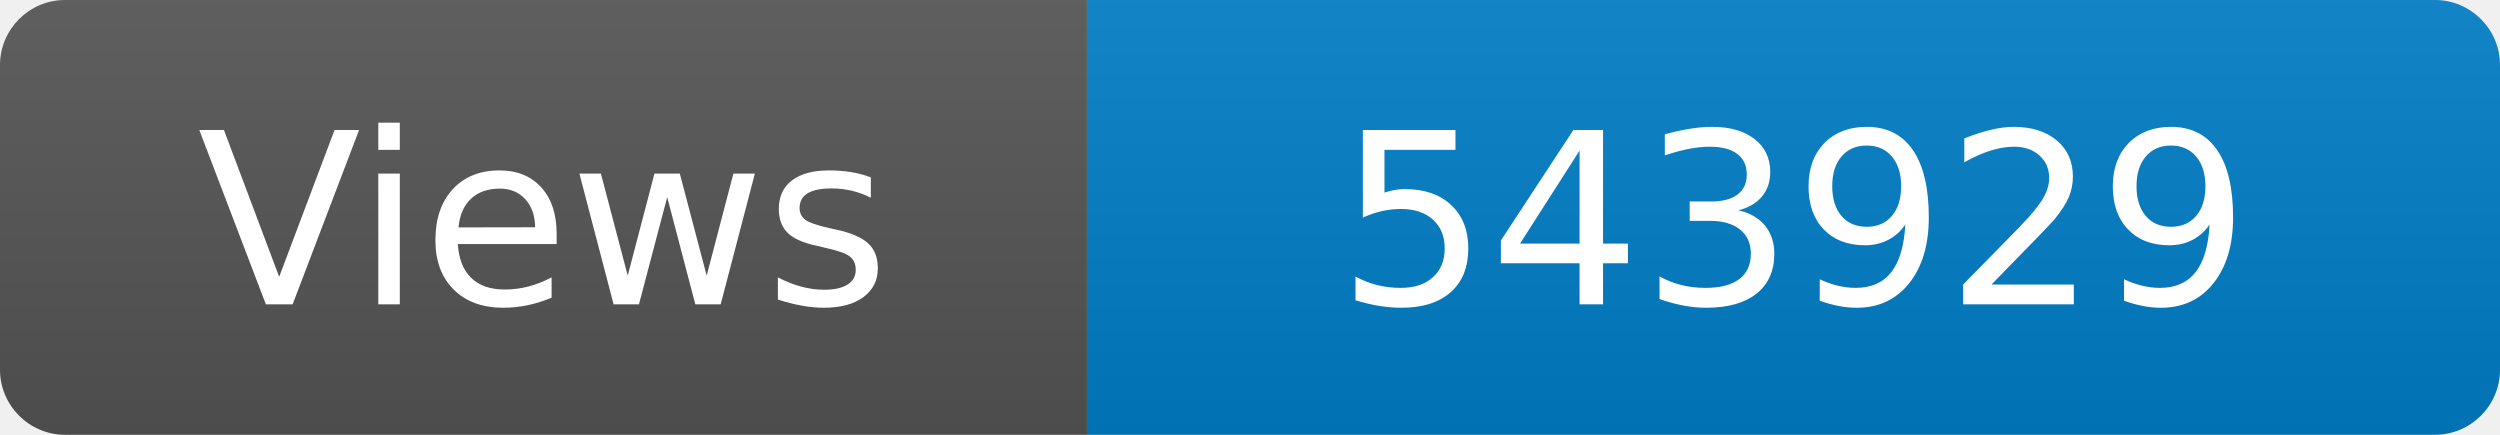
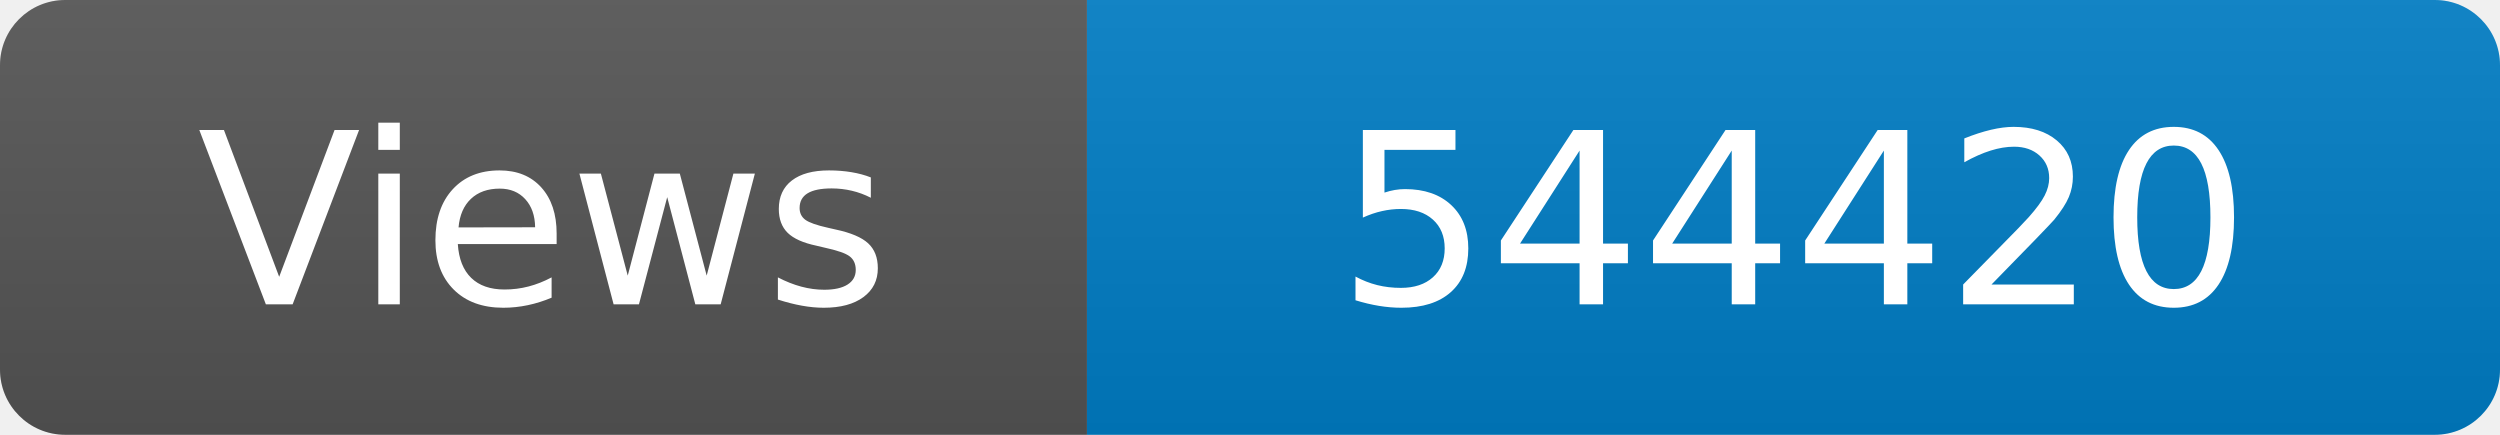
<svg xmlns="http://www.w3.org/2000/svg" width="115" height="20" role="img" aria-label="Maintained?: yes">
  <linearGradient id="s" x2="0" y2="100%">
    <stop offset="0" stop-color="#bbb" stop-opacity=".1" />
    <stop offset="1" stop-opacity=".1" />
  </linearGradient>
  <clipPath id="r">
    <rect width="115" height="20" rx="3" fill="#fff" />
  </clipPath>
  <g clip-path="url(#r)">
    <rect width="50" height="20" fill="#555" />
    <rect x="50" width="160" height="20" fill="#007ec6" />
    <rect width="115" height="20" fill="url(#s)" />
  </g>
  <g fill="#fff" text-anchor="middle" font-family="Verdana,Geneva,DejaVu Sans,sans-serif" font-size="110">
    <text x="250" y="140" transform="scale(.1)" fill="#fff">Views</text>
-     <text x="825" y="140" transform="scale(.1)" fill="#fff">543929</text>
+     <text x="825" y="140" transform="scale(.1)" fill="#fff">544420</text>
  </g>
</svg>
